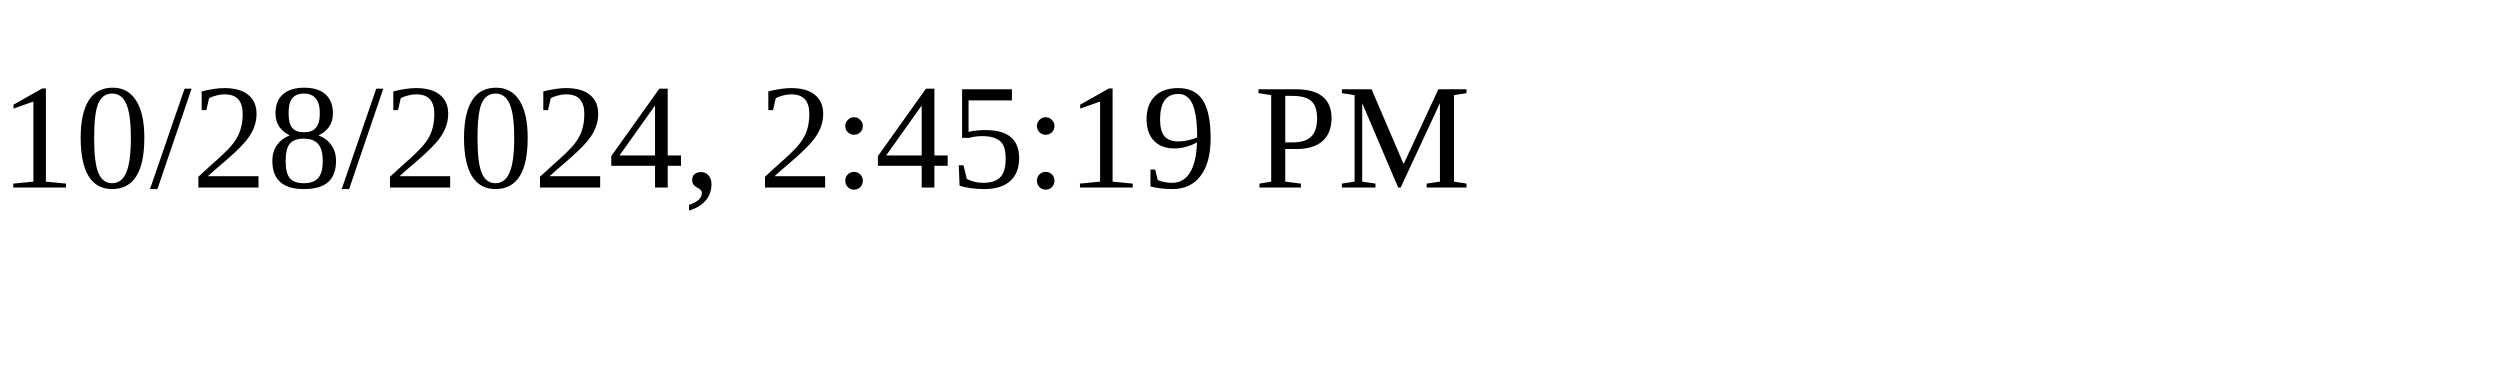
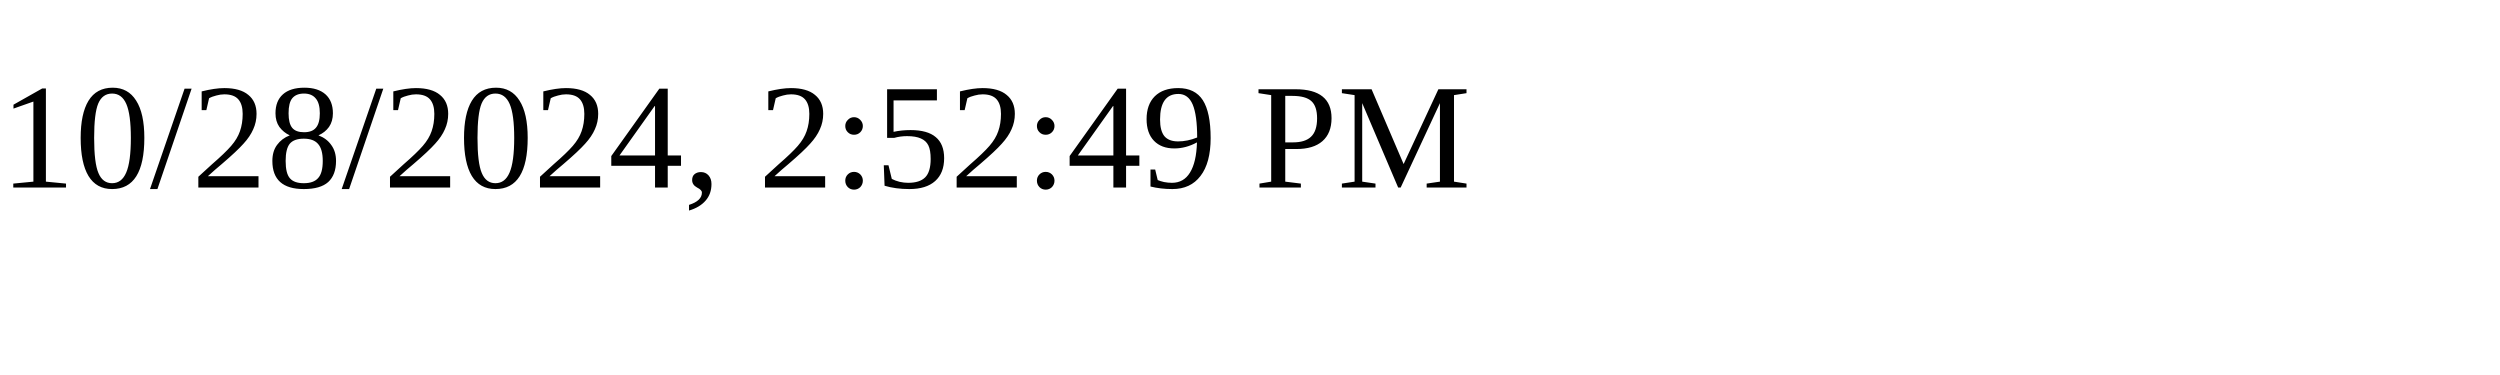
<svg xmlns="http://www.w3.org/2000/svg" height="30" width="200">
-   <text x="0" y="15">10/28/2024, 2:45:19 PM</text>
+   <text x="0" y="15">10/28/2024, 2:52:49 PM</text>
</svg>
